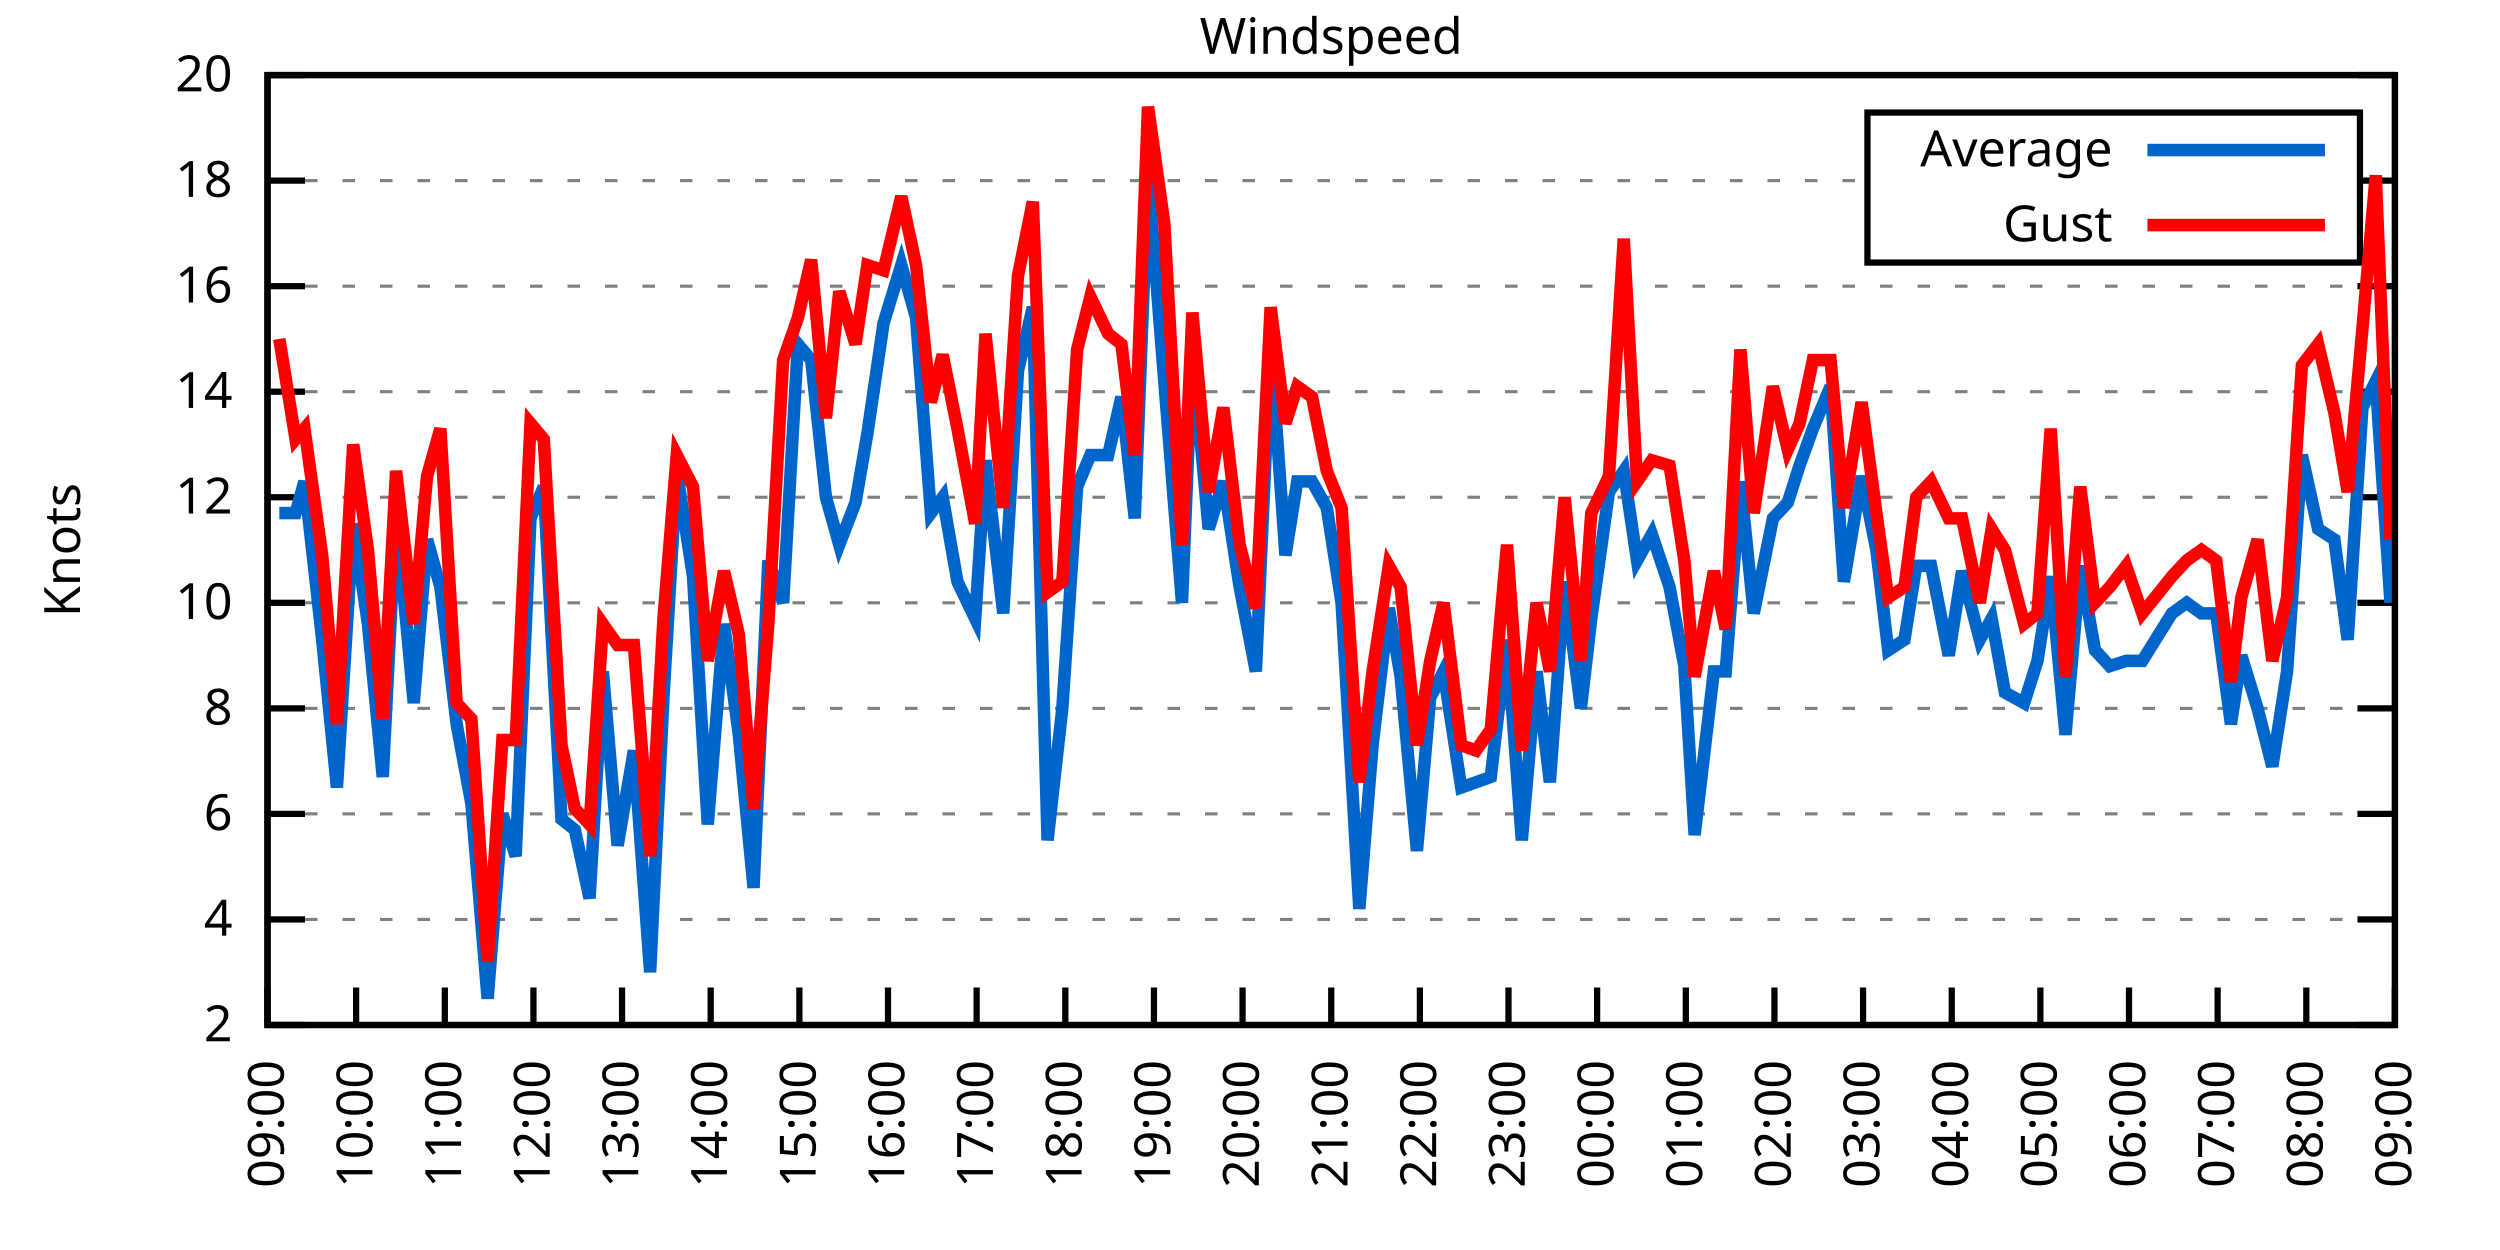
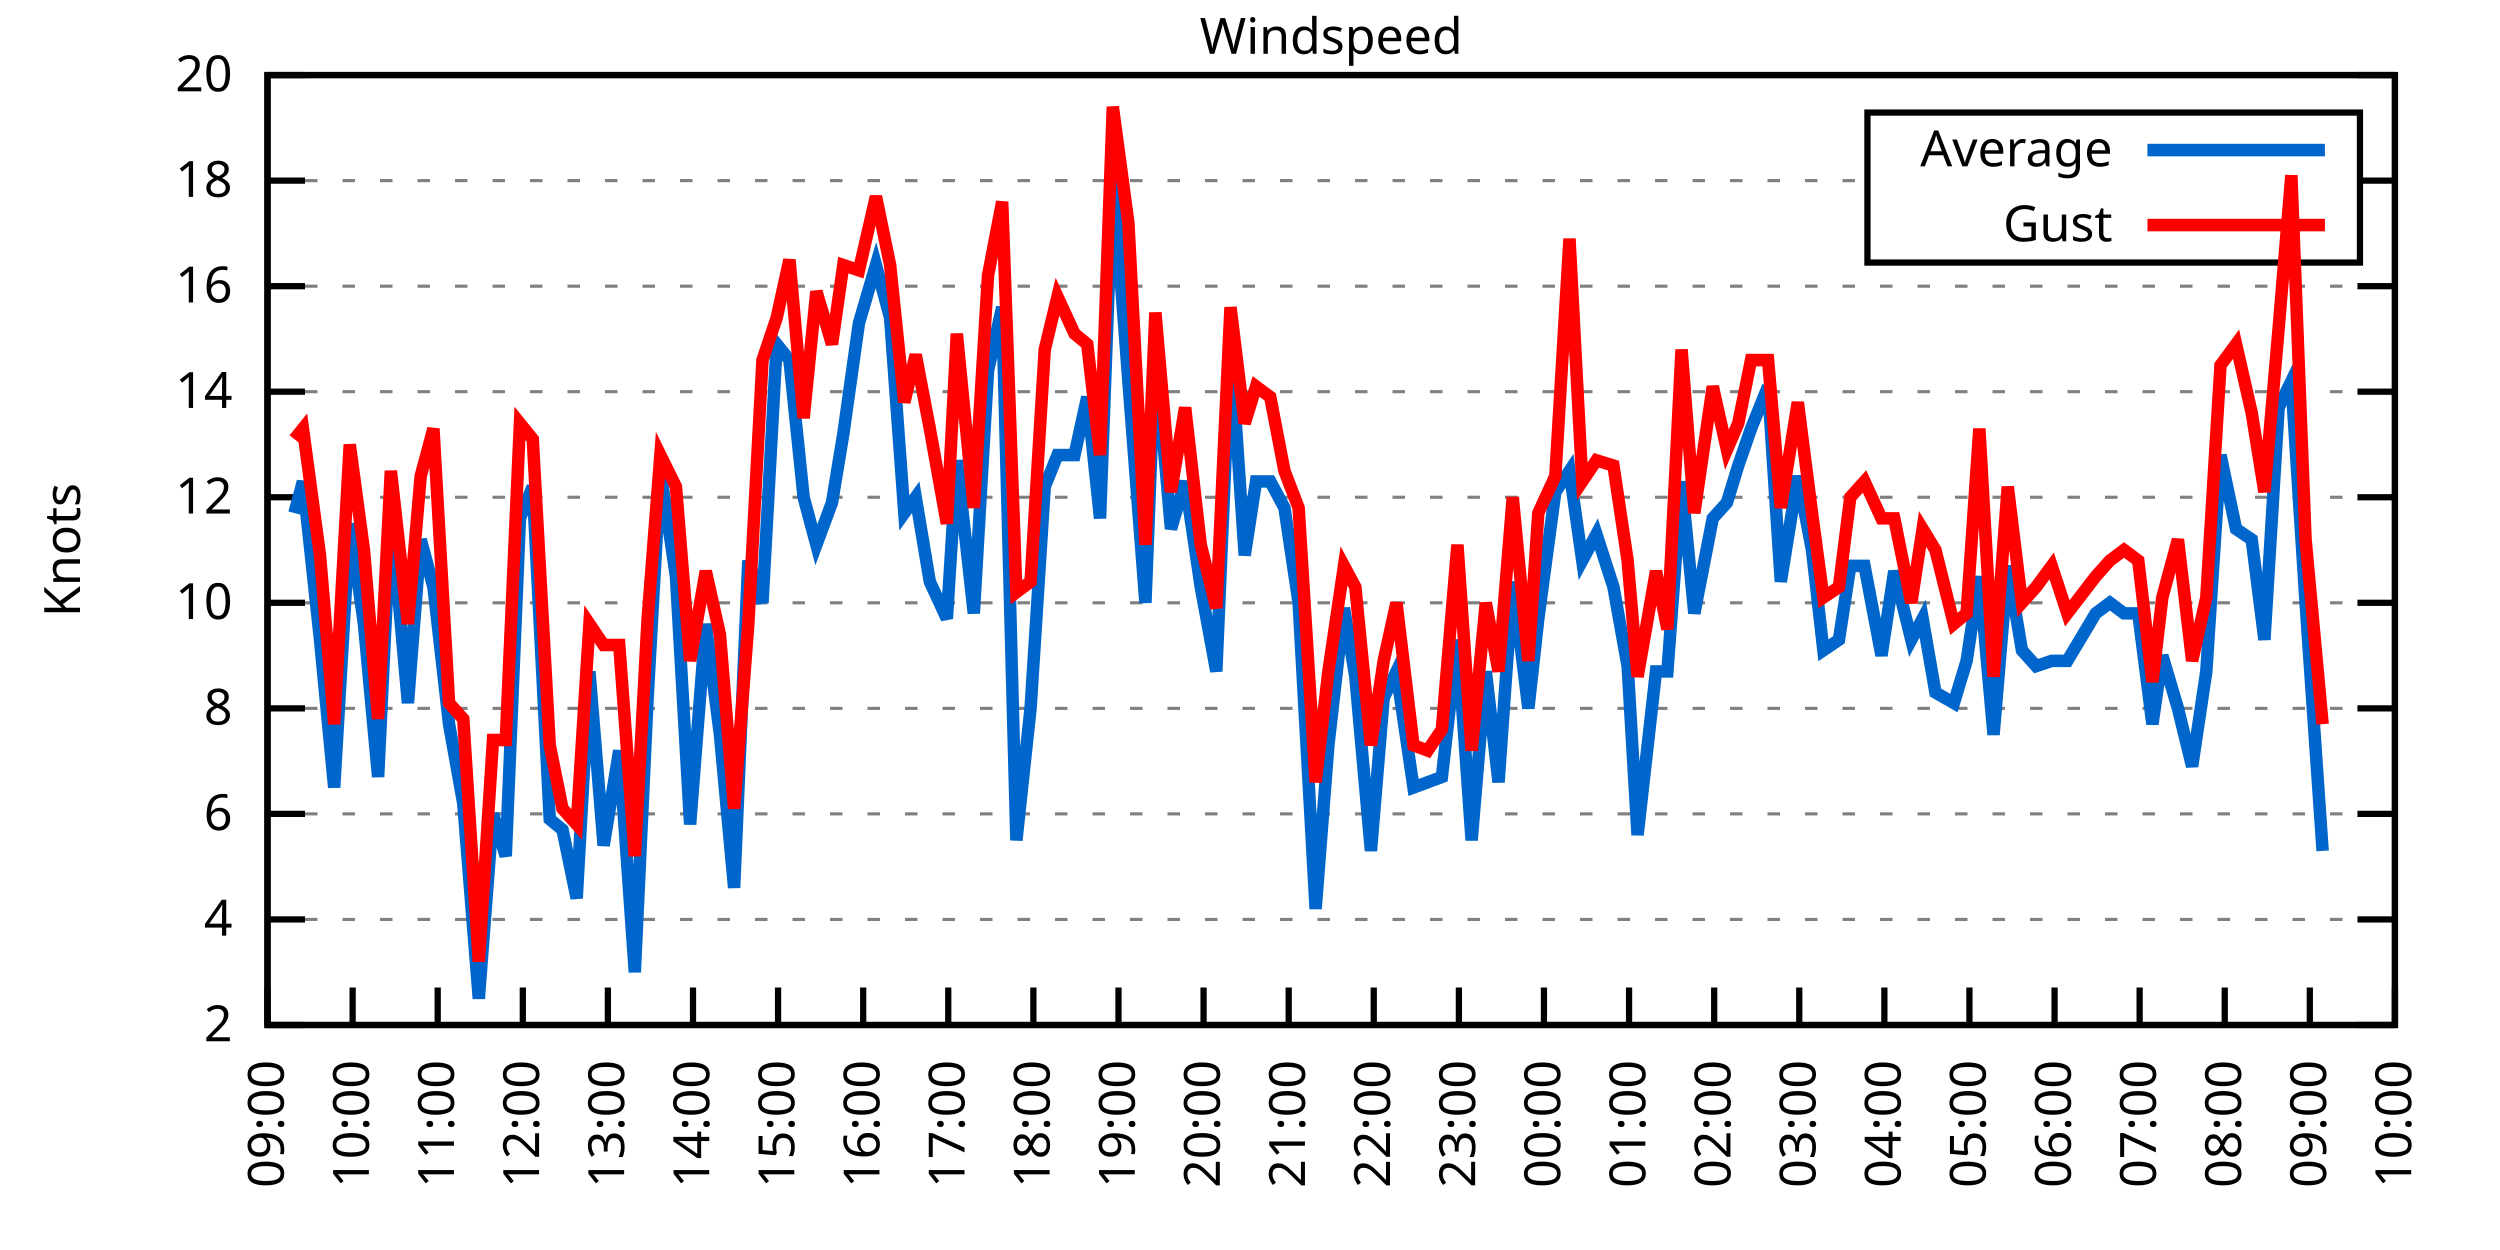
<svg xmlns="http://www.w3.org/2000/svg" xmlns:xlink="http://www.w3.org/1999/xlink" width="400" height="200" viewBox="0 0 400 200">
  <g id="gnuplot_canvas">
    <rect x="0" y="0" width="400" height="200" fill="none" />
    <defs>
      <circle id="gpDot" r="0.5" stroke-width="0.5" stroke="currentColor" />
      <path id="gpPt0" stroke-width="0.333" stroke="currentColor" d="M-1,0 h2 M0,-1 v2" />
      <path id="gpPt1" stroke-width="0.333" stroke="currentColor" d="M-1,-1 L1,1 M1,-1 L-1,1" />
      <path id="gpPt2" stroke-width="0.333" stroke="currentColor" d="M-1,0 L1,0 M0,-1 L0,1 M-1,-1 L1,1 M-1,1 L1,-1" />
      <rect id="gpPt3" stroke-width="0.333" stroke="currentColor" x="-1" y="-1" width="2" height="2" />
      <rect id="gpPt4" stroke-width="0.333" stroke="currentColor" fill="currentColor" x="-1" y="-1" width="2" height="2" />
      <circle id="gpPt5" stroke-width="0.333" stroke="currentColor" cx="0" cy="0" r="1" />
      <use xlink:href="#gpPt5" id="gpPt6" fill="currentColor" stroke="none" />
      <path id="gpPt7" stroke-width="0.333" stroke="currentColor" d="M0,-1.33 L-1.33,0.67 L1.33,0.67 z" />
      <use xlink:href="#gpPt7" id="gpPt8" fill="currentColor" stroke="none" />
      <use xlink:href="#gpPt7" id="gpPt9" stroke="currentColor" transform="rotate(180)" />
      <use xlink:href="#gpPt9" id="gpPt10" fill="currentColor" stroke="none" />
      <use xlink:href="#gpPt3" id="gpPt11" stroke="currentColor" transform="rotate(45)" />
      <use xlink:href="#gpPt11" id="gpPt12" fill="currentColor" stroke="none" />
      <path id="gpPt13" stroke-width="0.333" stroke="currentColor" d="M0,1.330 L1.265,0.411 L0.782,-1.067 L-0.782,-1.076 L-1.265,0.411 z" />
      <use xlink:href="#gpPt13" id="gpPt14" fill="currentColor" stroke="none" />
      <filter id="textbox" filterUnits="objectBoundingBox" x="0" y="0" height="1" width="1">
        <feFlood flood-color="white" flood-opacity="1" result="bgnd" />
        <feComposite in="SourceGraphic" in2="bgnd" operator="atop" />
      </filter>
      <filter id="greybox" filterUnits="objectBoundingBox" x="0" y="0" height="1" width="1">
        <feFlood flood-color="lightgrey" flood-opacity="1" result="grey" />
        <feComposite in="SourceGraphic" in2="grey" operator="atop" />
      </filter>
    </defs>
    <g fill="none" color="white" stroke="currentColor" stroke-width="1.00" stroke-linecap="butt" stroke-linejoin="miter">
</g>
    <g fill="none" color="black" stroke="currentColor" stroke-width="1.00" stroke-linecap="butt" stroke-linejoin="miter">
      <g stroke="none" shape-rendering="crispEdges">
        <polygon fill="rgb(255, 255, 255)" points="42.80,164.00 383.18,164.00 383.18,12.02 42.80,12.02 " />
      </g>
    </g>
    <g fill="none" color="black" stroke="currentColor" stroke-width="1.00" stroke-linecap="butt" stroke-linejoin="miter">
</g>
    <g fill="none" color="black" stroke="black" stroke-width="0.50" stroke-linecap="butt" stroke-linejoin="miter">
</g>
    <g fill="none" color="gray" stroke="currentColor" stroke-width="0.50" stroke-linecap="butt" stroke-linejoin="miter">
      <path stroke="gray" stroke-dasharray="2,4" class="gridline" d="M42.80,164.00 L383.19,164.00  " />
    </g>
    <g fill="none" color="gray" stroke="gray" stroke-width="1.00" stroke-linecap="butt" stroke-linejoin="miter">
</g>
    <g fill="none" color="black" stroke="currentColor" stroke-width="1.00" stroke-linecap="butt" stroke-linejoin="miter">
      <path stroke="black" d="M42.80,164.00 L48.80,164.00 M383.19,164.00 L377.19,164.00  " />
      <g transform="translate(37.20,166.60)" stroke="none" fill="black" font-family="Sans" font-size="8.00" text-anchor="end">
        <text>
          <tspan font-family="Sans"> 2</tspan>
        </text>
      </g>
    </g>
    <g fill="none" color="black" stroke="currentColor" stroke-width="1.00" stroke-linecap="butt" stroke-linejoin="miter">
</g>
    <g fill="none" color="black" stroke="black" stroke-width="0.50" stroke-linecap="butt" stroke-linejoin="miter">
</g>
    <g fill="none" color="gray" stroke="currentColor" stroke-width="0.50" stroke-linecap="butt" stroke-linejoin="miter">
      <path stroke="gray" stroke-dasharray="2,4" class="gridline" d="M42.80,147.11 L383.19,147.11  " />
    </g>
    <g fill="none" color="gray" stroke="gray" stroke-width="1.00" stroke-linecap="butt" stroke-linejoin="miter">
</g>
    <g fill="none" color="black" stroke="currentColor" stroke-width="1.00" stroke-linecap="butt" stroke-linejoin="miter">
      <path stroke="black" d="M42.80,147.11 L48.80,147.11 M383.19,147.11 L377.19,147.11  " />
      <g transform="translate(37.20,149.71)" stroke="none" fill="black" font-family="Sans" font-size="8.00" text-anchor="end">
        <text>
          <tspan font-family="Sans"> 4</tspan>
        </text>
      </g>
    </g>
    <g fill="none" color="black" stroke="currentColor" stroke-width="1.00" stroke-linecap="butt" stroke-linejoin="miter">
</g>
    <g fill="none" color="black" stroke="black" stroke-width="0.50" stroke-linecap="butt" stroke-linejoin="miter">
</g>
    <g fill="none" color="gray" stroke="currentColor" stroke-width="0.50" stroke-linecap="butt" stroke-linejoin="miter">
      <path stroke="gray" stroke-dasharray="2,4" class="gridline" d="M42.80,130.22 L383.19,130.22  " />
    </g>
    <g fill="none" color="gray" stroke="gray" stroke-width="1.00" stroke-linecap="butt" stroke-linejoin="miter">
</g>
    <g fill="none" color="black" stroke="currentColor" stroke-width="1.00" stroke-linecap="butt" stroke-linejoin="miter">
      <path stroke="black" d="M42.80,130.22 L48.80,130.22 M383.19,130.22 L377.19,130.22  " />
      <g transform="translate(37.20,132.82)" stroke="none" fill="black" font-family="Sans" font-size="8.00" text-anchor="end">
        <text>
          <tspan font-family="Sans"> 6</tspan>
        </text>
      </g>
    </g>
    <g fill="none" color="black" stroke="currentColor" stroke-width="1.00" stroke-linecap="butt" stroke-linejoin="miter">
</g>
    <g fill="none" color="black" stroke="black" stroke-width="0.50" stroke-linecap="butt" stroke-linejoin="miter">
</g>
    <g fill="none" color="gray" stroke="currentColor" stroke-width="0.50" stroke-linecap="butt" stroke-linejoin="miter">
      <path stroke="gray" stroke-dasharray="2,4" class="gridline" d="M42.80,113.34 L383.19,113.34  " />
    </g>
    <g fill="none" color="gray" stroke="gray" stroke-width="1.00" stroke-linecap="butt" stroke-linejoin="miter">
</g>
    <g fill="none" color="black" stroke="currentColor" stroke-width="1.00" stroke-linecap="butt" stroke-linejoin="miter">
      <path stroke="black" d="M42.80,113.34 L48.80,113.34 M383.19,113.34 L377.19,113.34  " />
      <g transform="translate(37.20,115.94)" stroke="none" fill="black" font-family="Sans" font-size="8.00" text-anchor="end">
        <text>
          <tspan font-family="Sans"> 8</tspan>
        </text>
      </g>
    </g>
    <g fill="none" color="black" stroke="currentColor" stroke-width="1.00" stroke-linecap="butt" stroke-linejoin="miter">
</g>
    <g fill="none" color="black" stroke="black" stroke-width="0.50" stroke-linecap="butt" stroke-linejoin="miter">
</g>
    <g fill="none" color="gray" stroke="currentColor" stroke-width="0.50" stroke-linecap="butt" stroke-linejoin="miter">
      <path stroke="gray" stroke-dasharray="2,4" class="gridline" d="M42.80,96.45 L383.19,96.45  " />
    </g>
    <g fill="none" color="gray" stroke="gray" stroke-width="1.00" stroke-linecap="butt" stroke-linejoin="miter">
</g>
    <g fill="none" color="black" stroke="currentColor" stroke-width="1.00" stroke-linecap="butt" stroke-linejoin="miter">
      <path stroke="black" d="M42.80,96.45 L48.80,96.45 M383.19,96.45 L377.19,96.45  " />
      <g transform="translate(37.20,99.05)" stroke="none" fill="black" font-family="Sans" font-size="8.00" text-anchor="end">
        <text>
          <tspan font-family="Sans"> 10</tspan>
        </text>
      </g>
    </g>
    <g fill="none" color="black" stroke="currentColor" stroke-width="1.00" stroke-linecap="butt" stroke-linejoin="miter">
</g>
    <g fill="none" color="black" stroke="black" stroke-width="0.50" stroke-linecap="butt" stroke-linejoin="miter">
</g>
    <g fill="none" color="gray" stroke="currentColor" stroke-width="0.50" stroke-linecap="butt" stroke-linejoin="miter">
      <path stroke="gray" stroke-dasharray="2,4" class="gridline" d="M42.80,79.56 L383.19,79.56  " />
    </g>
    <g fill="none" color="gray" stroke="gray" stroke-width="1.00" stroke-linecap="butt" stroke-linejoin="miter">
</g>
    <g fill="none" color="black" stroke="currentColor" stroke-width="1.00" stroke-linecap="butt" stroke-linejoin="miter">
      <path stroke="black" d="M42.80,79.56 L48.80,79.56 M383.19,79.56 L377.19,79.56  " />
      <g transform="translate(37.20,82.16)" stroke="none" fill="black" font-family="Sans" font-size="8.00" text-anchor="end">
        <text>
          <tspan font-family="Sans"> 12</tspan>
        </text>
      </g>
    </g>
    <g fill="none" color="black" stroke="currentColor" stroke-width="1.00" stroke-linecap="butt" stroke-linejoin="miter">
</g>
    <g fill="none" color="black" stroke="black" stroke-width="0.50" stroke-linecap="butt" stroke-linejoin="miter">
</g>
    <g fill="none" color="gray" stroke="currentColor" stroke-width="0.50" stroke-linecap="butt" stroke-linejoin="miter">
      <path stroke="gray" stroke-dasharray="2,4" class="gridline" d="M42.80,62.67 L383.19,62.67  " />
    </g>
    <g fill="none" color="gray" stroke="gray" stroke-width="1.00" stroke-linecap="butt" stroke-linejoin="miter">
</g>
    <g fill="none" color="black" stroke="currentColor" stroke-width="1.00" stroke-linecap="butt" stroke-linejoin="miter">
      <path stroke="black" d="M42.80,62.67 L48.80,62.67 M383.19,62.67 L377.19,62.67  " />
      <g transform="translate(37.20,65.27)" stroke="none" fill="black" font-family="Sans" font-size="8.00" text-anchor="end">
        <text>
          <tspan font-family="Sans"> 14</tspan>
        </text>
      </g>
    </g>
    <g fill="none" color="black" stroke="currentColor" stroke-width="1.00" stroke-linecap="butt" stroke-linejoin="miter">
</g>
    <g fill="none" color="black" stroke="black" stroke-width="0.50" stroke-linecap="butt" stroke-linejoin="miter">
</g>
    <g fill="none" color="gray" stroke="currentColor" stroke-width="0.50" stroke-linecap="butt" stroke-linejoin="miter">
      <path stroke="gray" stroke-dasharray="2,4" class="gridline" d="M42.80,45.79 L383.19,45.79  " />
    </g>
    <g fill="none" color="gray" stroke="gray" stroke-width="1.00" stroke-linecap="butt" stroke-linejoin="miter">
</g>
    <g fill="none" color="black" stroke="currentColor" stroke-width="1.00" stroke-linecap="butt" stroke-linejoin="miter">
      <path stroke="black" d="M42.80,45.79 L48.80,45.79 M383.19,45.79 L377.19,45.79  " />
      <g transform="translate(37.20,48.39)" stroke="none" fill="black" font-family="Sans" font-size="8.00" text-anchor="end">
        <text>
          <tspan font-family="Sans"> 16</tspan>
        </text>
      </g>
    </g>
    <g fill="none" color="black" stroke="currentColor" stroke-width="1.00" stroke-linecap="butt" stroke-linejoin="miter">
</g>
    <g fill="none" color="black" stroke="black" stroke-width="0.50" stroke-linecap="butt" stroke-linejoin="miter">
</g>
    <g fill="none" color="gray" stroke="currentColor" stroke-width="0.50" stroke-linecap="butt" stroke-linejoin="miter">
      <path stroke="gray" stroke-dasharray="2,4" class="gridline" d="M42.80,28.90 L298.79,28.90 M377.59,28.90 L383.19,28.90  " />
    </g>
    <g fill="none" color="gray" stroke="gray" stroke-width="1.00" stroke-linecap="butt" stroke-linejoin="miter">
</g>
    <g fill="none" color="black" stroke="currentColor" stroke-width="1.00" stroke-linecap="butt" stroke-linejoin="miter">
      <path stroke="black" d="M42.80,28.90 L48.80,28.90 M383.19,28.90 L377.19,28.90  " />
      <g transform="translate(37.20,31.50)" stroke="none" fill="black" font-family="Sans" font-size="8.00" text-anchor="end">
        <text>
          <tspan font-family="Sans"> 18</tspan>
        </text>
      </g>
    </g>
    <g fill="none" color="black" stroke="currentColor" stroke-width="1.00" stroke-linecap="butt" stroke-linejoin="miter">
</g>
    <g fill="none" color="black" stroke="black" stroke-width="0.50" stroke-linecap="butt" stroke-linejoin="miter">
</g>
    <g fill="none" color="gray" stroke="currentColor" stroke-width="0.50" stroke-linecap="butt" stroke-linejoin="miter">
      <path stroke="gray" stroke-dasharray="2,4" class="gridline" d="M42.80,12.01 L383.19,12.01  " />
    </g>
    <g fill="none" color="gray" stroke="gray" stroke-width="1.00" stroke-linecap="butt" stroke-linejoin="miter">
</g>
    <g fill="none" color="black" stroke="currentColor" stroke-width="1.00" stroke-linecap="butt" stroke-linejoin="miter">
      <path stroke="black" d="M42.80,12.01 L48.80,12.01 M383.19,12.01 L377.19,12.01  " />
      <g transform="translate(37.20,14.61)" stroke="none" fill="black" font-family="Sans" font-size="8.00" text-anchor="end">
        <text>
          <tspan font-family="Sans"> 20</tspan>
        </text>
      </g>
    </g>
    <g fill="none" color="black" stroke="currentColor" stroke-width="1.00" stroke-linecap="butt" stroke-linejoin="miter">
      <path stroke="black" d="M42.80,164.00 L42.80,158.00  " />
      <g transform="translate(45.40,169.60) rotate(270.00)" stroke="none" fill="black" font-family="Sans" font-size="8.00" text-anchor="end">
        <text>
          <tspan font-family="Sans">09:00</tspan>
        </text>
      </g>
    </g>
    <g fill="none" color="black" stroke="currentColor" stroke-width="1.00" stroke-linecap="butt" stroke-linejoin="miter">
-       <path stroke="black" d="M56.98,164.00 L56.98,158.00  " />
-       <g transform="translate(59.58,169.60) rotate(270.00)" stroke="none" fill="black" font-family="Sans" font-size="8.00" text-anchor="end">
+       <path stroke="black" d="M56.42,164.00 L56.42,158.00  " />
+       <g transform="translate(59.02,169.60) rotate(270.00)" stroke="none" fill="black" font-family="Sans" font-size="8.00" text-anchor="end">
        <text>
          <tspan font-family="Sans">10:00</tspan>
        </text>
      </g>
    </g>
    <g fill="none" color="black" stroke="currentColor" stroke-width="1.00" stroke-linecap="butt" stroke-linejoin="miter">
-       <path stroke="black" d="M71.17,164.00 L71.17,158.00  " />
-       <g transform="translate(73.77,169.60) rotate(270.00)" stroke="none" fill="black" font-family="Sans" font-size="8.00" text-anchor="end">
+       <path stroke="black" d="M70.03,164.00 L70.03,158.00  " />
+       <g transform="translate(72.63,169.60) rotate(270.00)" stroke="none" fill="black" font-family="Sans" font-size="8.00" text-anchor="end">
        <text>
          <tspan font-family="Sans">11:00</tspan>
        </text>
      </g>
    </g>
    <g fill="none" color="black" stroke="currentColor" stroke-width="1.00" stroke-linecap="butt" stroke-linejoin="miter">
-       <path stroke="black" d="M85.35,164.00 L85.35,158.00  " />
-       <g transform="translate(87.95,169.60) rotate(270.00)" stroke="none" fill="black" font-family="Sans" font-size="8.00" text-anchor="end">
+       <path stroke="black" d="M83.65,164.00 L83.65,158.00  " />
+       <g transform="translate(86.25,169.60) rotate(270.00)" stroke="none" fill="black" font-family="Sans" font-size="8.00" text-anchor="end">
        <text>
          <tspan font-family="Sans">12:00</tspan>
        </text>
      </g>
    </g>
    <g fill="none" color="black" stroke="currentColor" stroke-width="1.00" stroke-linecap="butt" stroke-linejoin="miter">
-       <path stroke="black" d="M99.53,164.00 L99.53,158.00  " />
-       <g transform="translate(102.13,169.60) rotate(270.00)" stroke="none" fill="black" font-family="Sans" font-size="8.00" text-anchor="end">
+       <path stroke="black" d="M97.26,164.00 L97.26,158.00  " />
+       <g transform="translate(99.86,169.60) rotate(270.00)" stroke="none" fill="black" font-family="Sans" font-size="8.00" text-anchor="end">
        <text>
          <tspan font-family="Sans">13:00</tspan>
        </text>
      </g>
    </g>
    <g fill="none" color="black" stroke="currentColor" stroke-width="1.00" stroke-linecap="butt" stroke-linejoin="miter">
-       <path stroke="black" d="M113.71,164.00 L113.71,158.00  " />
-       <g transform="translate(116.31,169.60) rotate(270.00)" stroke="none" fill="black" font-family="Sans" font-size="8.00" text-anchor="end">
+       <path stroke="black" d="M110.88,164.00 L110.88,158.00  " />
+       <g transform="translate(113.48,169.60) rotate(270.00)" stroke="none" fill="black" font-family="Sans" font-size="8.00" text-anchor="end">
        <text>
          <tspan font-family="Sans">14:00</tspan>
        </text>
      </g>
    </g>
    <g fill="none" color="black" stroke="currentColor" stroke-width="1.00" stroke-linecap="butt" stroke-linejoin="miter">
-       <path stroke="black" d="M127.90,164.00 L127.90,158.00  " />
-       <g transform="translate(130.50,169.60) rotate(270.00)" stroke="none" fill="black" font-family="Sans" font-size="8.00" text-anchor="end">
+       <path stroke="black" d="M124.49,164.00 L124.49,158.00  " />
+       <g transform="translate(127.09,169.60) rotate(270.00)" stroke="none" fill="black" font-family="Sans" font-size="8.00" text-anchor="end">
        <text>
          <tspan font-family="Sans">15:00</tspan>
        </text>
      </g>
    </g>
    <g fill="none" color="black" stroke="currentColor" stroke-width="1.00" stroke-linecap="butt" stroke-linejoin="miter">
-       <path stroke="black" d="M142.08,164.00 L142.08,158.00  " />
-       <g transform="translate(144.68,169.60) rotate(270.00)" stroke="none" fill="black" font-family="Sans" font-size="8.00" text-anchor="end">
+       <path stroke="black" d="M138.11,164.00 L138.11,158.00  " />
+       <g transform="translate(140.71,169.60) rotate(270.00)" stroke="none" fill="black" font-family="Sans" font-size="8.00" text-anchor="end">
        <text>
          <tspan font-family="Sans">16:00</tspan>
        </text>
      </g>
    </g>
    <g fill="none" color="black" stroke="currentColor" stroke-width="1.00" stroke-linecap="butt" stroke-linejoin="miter">
-       <path stroke="black" d="M156.26,164.00 L156.26,158.00  " />
-       <g transform="translate(158.86,169.60) rotate(270.00)" stroke="none" fill="black" font-family="Sans" font-size="8.00" text-anchor="end">
+       <path stroke="black" d="M151.72,164.00 L151.72,158.00  " />
+       <g transform="translate(154.32,169.60) rotate(270.00)" stroke="none" fill="black" font-family="Sans" font-size="8.00" text-anchor="end">
        <text>
          <tspan font-family="Sans">17:00</tspan>
        </text>
      </g>
    </g>
    <g fill="none" color="black" stroke="currentColor" stroke-width="1.00" stroke-linecap="butt" stroke-linejoin="miter">
-       <path stroke="black" d="M170.45,164.00 L170.45,158.00  " />
-       <g transform="translate(173.05,169.60) rotate(270.00)" stroke="none" fill="black" font-family="Sans" font-size="8.00" text-anchor="end">
+       <path stroke="black" d="M165.34,164.00 L165.34,158.00  " />
+       <g transform="translate(167.94,169.60) rotate(270.00)" stroke="none" fill="black" font-family="Sans" font-size="8.00" text-anchor="end">
        <text>
          <tspan font-family="Sans">18:00</tspan>
        </text>
      </g>
    </g>
    <g fill="none" color="black" stroke="currentColor" stroke-width="1.00" stroke-linecap="butt" stroke-linejoin="miter">
-       <path stroke="black" d="M184.63,164.00 L184.63,158.00  " />
-       <g transform="translate(187.23,169.60) rotate(270.00)" stroke="none" fill="black" font-family="Sans" font-size="8.00" text-anchor="end">
+       <path stroke="black" d="M178.96,164.00 L178.96,158.00  " />
+       <g transform="translate(181.56,169.60) rotate(270.00)" stroke="none" fill="black" font-family="Sans" font-size="8.00" text-anchor="end">
        <text>
          <tspan font-family="Sans">19:00</tspan>
        </text>
      </g>
    </g>
    <g fill="none" color="black" stroke="currentColor" stroke-width="1.00" stroke-linecap="butt" stroke-linejoin="miter">
-       <path stroke="black" d="M198.81,164.00 L198.81,158.00  " />
-       <g transform="translate(201.41,169.60) rotate(270.00)" stroke="none" fill="black" font-family="Sans" font-size="8.00" text-anchor="end">
+       <path stroke="black" d="M192.57,164.00 L192.57,158.00  " />
+       <g transform="translate(195.17,169.60) rotate(270.00)" stroke="none" fill="black" font-family="Sans" font-size="8.00" text-anchor="end">
        <text>
          <tspan font-family="Sans">20:00</tspan>
        </text>
      </g>
    </g>
    <g fill="none" color="black" stroke="currentColor" stroke-width="1.00" stroke-linecap="butt" stroke-linejoin="miter">
-       <path stroke="black" d="M213.00,164.00 L213.00,158.00  " />
-       <g transform="translate(215.60,169.60) rotate(270.00)" stroke="none" fill="black" font-family="Sans" font-size="8.00" text-anchor="end">
+       <path stroke="black" d="M206.19,164.00 L206.19,158.00  " />
+       <g transform="translate(208.79,169.60) rotate(270.00)" stroke="none" fill="black" font-family="Sans" font-size="8.00" text-anchor="end">
        <text>
          <tspan font-family="Sans">21:00</tspan>
        </text>
      </g>
    </g>
    <g fill="none" color="black" stroke="currentColor" stroke-width="1.00" stroke-linecap="butt" stroke-linejoin="miter">
-       <path stroke="black" d="M227.18,164.00 L227.18,158.00  " />
-       <g transform="translate(229.78,169.60) rotate(270.00)" stroke="none" fill="black" font-family="Sans" font-size="8.00" text-anchor="end">
+       <path stroke="black" d="M219.80,164.00 L219.80,158.00  " />
+       <g transform="translate(222.40,169.60) rotate(270.00)" stroke="none" fill="black" font-family="Sans" font-size="8.00" text-anchor="end">
        <text>
          <tspan font-family="Sans">22:00</tspan>
        </text>
      </g>
    </g>
    <g fill="none" color="black" stroke="currentColor" stroke-width="1.00" stroke-linecap="butt" stroke-linejoin="miter">
-       <path stroke="black" d="M241.36,164.00 L241.36,158.00  " />
-       <g transform="translate(243.96,169.60) rotate(270.00)" stroke="none" fill="black" font-family="Sans" font-size="8.00" text-anchor="end">
+       <path stroke="black" d="M233.42,164.00 L233.42,158.00  " />
+       <g transform="translate(236.02,169.60) rotate(270.00)" stroke="none" fill="black" font-family="Sans" font-size="8.00" text-anchor="end">
        <text>
          <tspan font-family="Sans">23:00</tspan>
        </text>
      </g>
    </g>
    <g fill="none" color="black" stroke="currentColor" stroke-width="1.00" stroke-linecap="butt" stroke-linejoin="miter">
-       <path stroke="black" d="M255.54,164.00 L255.54,158.00  " />
-       <g transform="translate(258.14,169.60) rotate(270.00)" stroke="none" fill="black" font-family="Sans" font-size="8.00" text-anchor="end">
+       <path stroke="black" d="M247.03,164.00 L247.03,158.00  " />
+       <g transform="translate(249.63,169.60) rotate(270.00)" stroke="none" fill="black" font-family="Sans" font-size="8.00" text-anchor="end">
        <text>
          <tspan font-family="Sans">00:00</tspan>
        </text>
      </g>
    </g>
    <g fill="none" color="black" stroke="currentColor" stroke-width="1.00" stroke-linecap="butt" stroke-linejoin="miter">
-       <path stroke="black" d="M269.73,164.00 L269.73,158.00  " />
-       <g transform="translate(272.33,169.60) rotate(270.00)" stroke="none" fill="black" font-family="Sans" font-size="8.00" text-anchor="end">
+       <path stroke="black" d="M260.65,164.00 L260.65,158.00  " />
+       <g transform="translate(263.25,169.60) rotate(270.00)" stroke="none" fill="black" font-family="Sans" font-size="8.00" text-anchor="end">
        <text>
          <tspan font-family="Sans">01:00</tspan>
        </text>
      </g>
    </g>
    <g fill="none" color="black" stroke="currentColor" stroke-width="1.00" stroke-linecap="butt" stroke-linejoin="miter">
-       <path stroke="black" d="M283.91,164.00 L283.91,158.00  " />
-       <g transform="translate(286.51,169.60) rotate(270.00)" stroke="none" fill="black" font-family="Sans" font-size="8.00" text-anchor="end">
+       <path stroke="black" d="M274.27,164.00 L274.27,158.00  " />
+       <g transform="translate(276.87,169.60) rotate(270.00)" stroke="none" fill="black" font-family="Sans" font-size="8.00" text-anchor="end">
        <text>
          <tspan font-family="Sans">02:00</tspan>
        </text>
      </g>
    </g>
    <g fill="none" color="black" stroke="currentColor" stroke-width="1.00" stroke-linecap="butt" stroke-linejoin="miter">
-       <path stroke="black" d="M298.09,164.00 L298.09,158.00  " />
-       <g transform="translate(300.69,169.60) rotate(270.00)" stroke="none" fill="black" font-family="Sans" font-size="8.00" text-anchor="end">
+       <path stroke="black" d="M287.88,164.00 L287.88,158.00  " />
+       <g transform="translate(290.48,169.60) rotate(270.00)" stroke="none" fill="black" font-family="Sans" font-size="8.00" text-anchor="end">
        <text>
          <tspan font-family="Sans">03:00</tspan>
        </text>
      </g>
    </g>
    <g fill="none" color="black" stroke="currentColor" stroke-width="1.00" stroke-linecap="butt" stroke-linejoin="miter">
-       <path stroke="black" d="M312.28,164.00 L312.28,158.00  " />
-       <g transform="translate(314.88,169.60) rotate(270.00)" stroke="none" fill="black" font-family="Sans" font-size="8.00" text-anchor="end">
+       <path stroke="black" d="M301.50,164.00 L301.50,158.00  " />
+       <g transform="translate(304.10,169.60) rotate(270.00)" stroke="none" fill="black" font-family="Sans" font-size="8.00" text-anchor="end">
        <text>
          <tspan font-family="Sans">04:00</tspan>
        </text>
      </g>
    </g>
    <g fill="none" color="black" stroke="currentColor" stroke-width="1.00" stroke-linecap="butt" stroke-linejoin="miter">
-       <path stroke="black" d="M326.46,164.00 L326.46,158.00  " />
-       <g transform="translate(329.06,169.60) rotate(270.00)" stroke="none" fill="black" font-family="Sans" font-size="8.00" text-anchor="end">
+       <path stroke="black" d="M315.11,164.00 L315.11,158.00  " />
+       <g transform="translate(317.71,169.60) rotate(270.00)" stroke="none" fill="black" font-family="Sans" font-size="8.00" text-anchor="end">
        <text>
          <tspan font-family="Sans">05:00</tspan>
        </text>
      </g>
    </g>
    <g fill="none" color="black" stroke="currentColor" stroke-width="1.00" stroke-linecap="butt" stroke-linejoin="miter">
-       <path stroke="black" d="M340.64,164.00 L340.64,158.00  " />
-       <g transform="translate(343.24,169.60) rotate(270.00)" stroke="none" fill="black" font-family="Sans" font-size="8.00" text-anchor="end">
+       <path stroke="black" d="M328.73,164.00 L328.73,158.00  " />
+       <g transform="translate(331.33,169.60) rotate(270.00)" stroke="none" fill="black" font-family="Sans" font-size="8.00" text-anchor="end">
        <text>
          <tspan font-family="Sans">06:00</tspan>
        </text>
      </g>
    </g>
    <g fill="none" color="black" stroke="currentColor" stroke-width="1.00" stroke-linecap="butt" stroke-linejoin="miter">
-       <path stroke="black" d="M354.82,164.00 L354.82,158.00  " />
-       <g transform="translate(357.42,169.60) rotate(270.00)" stroke="none" fill="black" font-family="Sans" font-size="8.00" text-anchor="end">
+       <path stroke="black" d="M342.34,164.00 L342.34,158.00  " />
+       <g transform="translate(344.94,169.60) rotate(270.00)" stroke="none" fill="black" font-family="Sans" font-size="8.00" text-anchor="end">
        <text>
          <tspan font-family="Sans">07:00</tspan>
        </text>
      </g>
    </g>
    <g fill="none" color="black" stroke="currentColor" stroke-width="1.00" stroke-linecap="butt" stroke-linejoin="miter">
-       <path stroke="black" d="M369.01,164.00 L369.01,158.00  " />
-       <g transform="translate(371.61,169.60) rotate(270.00)" stroke="none" fill="black" font-family="Sans" font-size="8.00" text-anchor="end">
+       <path stroke="black" d="M355.96,164.00 L355.96,158.00  " />
+       <g transform="translate(358.56,169.60) rotate(270.00)" stroke="none" fill="black" font-family="Sans" font-size="8.00" text-anchor="end">
        <text>
          <tspan font-family="Sans">08:00</tspan>
+         </text>
+       </g>
+     </g>
+     <g fill="none" color="black" stroke="currentColor" stroke-width="1.00" stroke-linecap="butt" stroke-linejoin="miter">
+       <path stroke="black" d="M369.57,164.00 L369.57,158.00  " />
+       <g transform="translate(372.17,169.60) rotate(270.00)" stroke="none" fill="black" font-family="Sans" font-size="8.00" text-anchor="end">
+         <text>
+           <tspan font-family="Sans">09:00</tspan>
        </text>
      </g>
    </g>
    <g fill="none" color="black" stroke="currentColor" stroke-width="1.00" stroke-linecap="butt" stroke-linejoin="miter">
      <path stroke="black" d="M383.19,164.00 L383.19,158.00  " />
      <g transform="translate(385.79,169.60) rotate(270.00)" stroke="none" fill="black" font-family="Sans" font-size="8.00" text-anchor="end">
        <text>
-           <tspan font-family="Sans">09:00</tspan>
+           <tspan font-family="Sans">10:00</tspan>
        </text>
      </g>
    </g>
    <g fill="none" color="black" stroke="currentColor" stroke-width="1.00" stroke-linecap="butt" stroke-linejoin="miter">
</g>
    <g fill="none" color="black" stroke="currentColor" stroke-width="1.00" stroke-linecap="butt" stroke-linejoin="miter">
      <path stroke="black" d="M42.80,12.01 L42.80,164.00 L383.19,164.00 L383.19,12.01 L42.80,12.01 Z  " />
    </g>
    <g fill="none" color="black" stroke="currentColor" stroke-width="1.00" stroke-linecap="butt" stroke-linejoin="miter">
</g>
    <g fill="none" color="black" stroke="currentColor" stroke-width="1.00" stroke-linecap="butt" stroke-linejoin="miter">
      <path stroke="black" d="M298.79,42.01 L298.79,18.01 L377.59,18.01 L377.59,42.01 L298.79,42.01 Z  " />
    </g>
    <g id="Windspeed_plot_1">
      <g fill="none" color="white" stroke="black" stroke-width="2.00" stroke-linecap="butt" stroke-linejoin="miter">
</g>
      <g fill="none" color="black" stroke="currentColor" stroke-width="2.00" stroke-linecap="butt" stroke-linejoin="miter">
        <g transform="translate(337.99,26.61)" stroke="none" fill="black" font-family="Sans" font-size="8.00" text-anchor="end">
          <text>
            <tspan font-family="Sans">Average</tspan>
          </text>
        </g>
      </g>
      <g fill="none" color="black" stroke="currentColor" stroke-width="2.00" stroke-linecap="butt" stroke-linejoin="miter">
-         <path stroke="rgb(  0, 102, 204)" d="M343.59,24.01 L371.99,24.01 M44.69,82.09 L47.29,82.09 L48.71,77.03 L51.55,102.36 L53.91,126.00 L56.51,83.78   L58.87,99.83 L61.24,124.31 L63.37,82.09 L66.20,112.49 L68.33,86.32 L70.46,93.92 L73.06,115.87 L75.42,128.54   L78.02,159.78 L80.38,130.22 L82.51,136.98 L84.88,82.94 L87.00,77.87 L89.84,131.07 L91.97,132.76 L94.33,143.73   L96.46,107.43 L98.82,135.29 L101.42,120.09 L104.02,155.56 L106.15,111.65 L108.28,75.34 L110.88,92.23 L113.24,131.91   L115.84,99.83 L118.21,117.56 L120.57,142.05 L122.93,89.69 L125.30,96.45 L127.66,55.07 L129.79,57.61 L132.15,79.56   L134.28,87.16 L136.88,80.41 L138.77,69.43 L141.37,51.70 L144.21,42.41 L146.57,50.85 L148.94,82.09 L150.83,79.56   L153.19,93.07 L156.03,98.98 L157.68,73.65 L160.52,98.14 L162.88,59.30 L165.25,49.16 L167.61,134.45 L169.97,113.34   L172.34,77.87 L174.46,72.81 L177.30,72.81 L179.43,63.52 L181.56,82.94 L183.68,28.05 L186.28,60.98 L189.12,96.45   L190.78,55.92 L193.38,84.63 L195.74,77.03 L198.34,93.92 L200.94,107.43 L203.30,55.07 L205.67,88.85 L207.56,77.03   L209.92,77.03 L212.29,81.25 L214.65,96.45 L217.49,145.42 L219.61,119.25 L222.21,97.29 L224.10,108.27 L226.71,136.14   L228.83,111.65 L230.96,107.43 L233.80,126.00 L236.16,125.16 L238.52,124.31 L241.12,102.36 L243.49,134.45 L245.85,107.43   L247.98,125.16 L250.34,93.07 L252.94,113.34 L254.60,98.98 L257.43,78.72 L259.80,75.34 L261.93,89.69 L264.29,85.47   L267.13,93.92 L269.49,106.58 L271.14,133.60 L274.22,107.43 L276.11,107.43 L278.47,77.03 L280.60,98.14 L283.67,82.94   L286.04,80.41 L287.93,74.49 L290.06,68.58 L292.89,61.83 L295.02,93.07 L297.86,76.18 L300.22,88.00 L302.11,104.05   L304.71,102.36 L306.60,90.54 L308.97,90.54 L311.80,104.89 L313.93,91.38 L316.77,102.36 L318.66,98.98 L320.79,110.80   L323.86,112.49 L325.99,105.74 L328.11,92.23 L330.48,117.56 L332.84,90.54 L335.20,104.05 L337.57,106.58 L340.17,105.74   L342.77,105.74 L347.50,98.14 L349.86,96.45 L352.22,98.14 L354.59,98.14 L356.95,115.87 L358.61,104.89 L361.21,113.34   L363.57,122.62 L365.93,107.43 L368.30,72.81 L370.90,84.63 L373.50,86.32 L375.63,102.36 L377.99,65.21 L380.12,60.98   L382.48,96.45  " />
+         <path stroke="rgb(  0, 102, 204)" d="M343.59,24.01 L371.99,24.01 M47.11,82.09 L48.47,77.03 L51.20,102.36 L53.47,126.00 L55.96,83.78 L58.23,99.83   L60.50,124.31 L62.54,82.09 L65.27,112.49 L67.31,86.32 L69.35,93.92 L71.85,115.87 L74.12,128.54 L76.61,159.78   L78.88,130.22 L80.92,136.98 L83.19,82.94 L85.24,77.87 L87.96,131.07 L90.00,132.76 L92.27,143.73 L94.31,107.43   L96.58,135.29 L99.08,120.09 L101.57,155.56 L103.62,111.65 L105.66,75.34 L108.15,92.23 L110.42,131.91 L112.92,99.83   L115.19,117.56 L117.46,142.05 L119.73,89.69 L122.00,96.45 L124.27,55.07 L126.31,57.61 L128.58,79.56 L130.62,87.16   L133.12,80.41 L134.93,69.43 L137.43,51.70 L140.15,42.41 L142.42,50.85 L144.69,82.09 L146.51,79.56 L148.77,93.07   L151.50,98.98 L153.09,73.65 L155.81,98.14 L158.08,59.30 L160.35,49.16 L162.62,134.45 L164.89,113.34 L167.16,77.87   L169.20,72.81 L171.92,72.81 L173.96,63.52 L176.01,82.94 L178.05,28.05 L180.54,60.98 L183.27,96.45 L184.86,55.92   L187.35,84.63 L189.62,77.03 L192.12,93.92 L194.61,107.43 L196.88,55.07 L199.15,88.85 L200.97,77.03 L203.24,77.03   L205.51,81.25 L207.78,96.45 L210.50,145.42 L212.54,119.25 L215.04,97.29 L216.85,108.27 L219.35,136.14 L221.39,111.65   L223.43,107.43 L226.16,126.00 L228.43,125.16 L230.70,124.31 L233.19,102.36 L235.46,134.45 L237.73,107.43 L239.77,125.16   L242.04,93.07 L244.54,113.34 L246.13,98.98 L248.85,78.72 L251.12,75.34 L253.16,89.69 L255.43,85.47 L258.15,93.92   L260.42,106.58 L262.01,133.60 L264.96,107.43 L266.78,107.43 L269.05,77.03 L271.09,98.14 L274.04,82.94 L276.31,80.41   L278.12,74.49 L280.17,68.58 L282.89,61.83 L284.93,93.07 L287.65,76.18 L289.92,88.00 L291.74,104.05 L294.23,102.36   L296.05,90.54 L298.32,90.54 L301.04,104.89 L303.08,91.38 L305.81,102.36 L307.62,98.98 L309.67,110.80 L312.62,112.49   L314.66,105.74 L316.70,92.23 L318.97,117.56 L321.24,90.54 L323.51,104.05 L325.78,106.58 L328.27,105.74 L330.77,105.74   L335.31,98.14 L337.58,96.45 L339.85,98.14 L342.12,98.14 L344.39,115.87 L345.97,104.89 L348.47,113.34 L350.74,122.62   L353.01,107.43 L355.28,72.81 L357.77,84.63 L360.27,86.32 L362.31,102.36 L364.58,65.21 L366.62,60.98 L368.89,96.45   L371.62,136.14  " />
      </g>
    </g>
    <g id="Windspeed_plot_2">
      <g fill="none" color="black" stroke="currentColor" stroke-width="2.00" stroke-linecap="butt" stroke-linejoin="miter">
        <g transform="translate(337.99,38.61)" stroke="none" fill="black" font-family="Sans" font-size="8.00" text-anchor="end">
          <text>
            <tspan font-family="Sans">Gust</tspan>
          </text>
        </g>
      </g>
      <g fill="none" color="black" stroke="currentColor" stroke-width="2.00" stroke-linecap="butt" stroke-linejoin="miter">
-         <path stroke="rgb(255,   0,   0)" d="M343.59,36.01 L371.99,36.01 M44.69,54.23 L47.29,70.27 L48.71,68.58 L51.55,88.85 L53.91,115.87 L56.51,71.12   L58.87,88.00 L61.24,115.03 L63.37,75.34 L66.20,99.83 L68.33,76.18 L70.46,68.58 L73.06,112.49 L75.42,115.03   L78.02,153.87 L80.38,118.40 L82.51,118.40 L84.88,67.74 L87.00,70.27 L89.84,119.25 L91.97,129.38 L94.33,131.91   L96.46,99.83 L98.82,103.20 L101.42,103.20 L104.02,136.98 L106.15,98.98 L108.28,72.81 L110.88,77.87 L113.24,105.74   L115.84,91.38 L118.21,101.52 L120.57,129.38 L122.93,99.83 L125.30,57.61 L127.66,50.85 L129.79,41.56 L132.15,66.90   L134.28,46.63 L136.88,55.07 L138.77,42.41 L141.37,43.25 L144.21,31.43 L146.57,42.41 L148.94,64.36 L150.83,56.76   L153.19,68.58 L156.03,83.78 L157.68,53.39 L160.52,81.25 L162.88,44.10 L165.25,32.28 L167.61,94.76 L169.97,93.07   L172.34,55.92 L174.46,47.47 L177.30,53.39 L179.43,55.07 L181.56,72.81 L183.68,17.08 L186.28,35.65 L189.12,87.16   L190.78,50.01 L193.38,78.72 L195.74,65.21 L198.34,87.16 L200.94,97.29 L203.30,49.16 L205.67,67.74 L207.56,61.83   L209.92,63.52 L212.29,75.34 L214.65,81.25 L217.49,125.16 L219.61,107.43 L222.21,90.54 L224.10,93.92 L226.71,119.25   L228.83,105.74 L230.96,96.45 L233.80,119.25 L236.16,120.09 L238.52,116.71 L241.12,87.16 L243.49,120.09 L245.85,96.45   L247.98,107.43 L250.34,79.56 L252.94,105.74 L254.60,82.09 L257.43,76.18 L259.80,38.19 L261.93,77.03 L264.29,73.65   L267.13,74.49 L269.49,89.69 L271.14,108.27 L274.22,91.38 L276.11,100.67 L278.47,55.92 L280.60,82.09 L283.67,61.83   L286.04,71.96 L287.93,67.74 L290.06,57.61 L292.89,57.61 L295.02,81.25 L297.86,64.36 L300.22,82.09 L302.11,95.60   L304.71,93.92 L306.60,79.56 L308.97,77.03 L311.80,82.94 L313.93,82.94 L316.77,96.45 L318.66,84.63 L320.79,88.00   L323.86,99.83 L325.99,98.14 L328.11,68.58 L330.48,108.27 L332.84,77.87 L335.20,96.45 L337.57,93.92 L340.17,90.54   L342.77,98.14 L347.50,92.23 L349.86,89.69 L352.22,88.00 L354.59,89.69 L356.95,109.11 L358.61,95.60 L361.21,86.32   L363.57,105.74 L365.93,95.60 L368.30,58.45 L370.90,55.07 L373.50,66.05 L375.63,78.72 L377.99,52.54 L380.12,28.05   L382.48,86.32  " />
+         <path stroke="rgb(255,   0,   0)" d="M343.59,36.01 L371.99,36.01 M47.11,70.27 L48.47,68.58 L51.20,88.85 L53.47,115.87 L55.96,71.12 L58.23,88.00   L60.50,115.03 L62.54,75.34 L65.27,99.83 L67.31,76.18 L69.35,68.58 L71.85,112.49 L74.12,115.03 L76.61,153.87   L78.88,118.40 L80.92,118.40 L83.19,67.74 L85.24,70.27 L87.96,119.25 L90.00,129.38 L92.27,131.91 L94.31,99.83   L96.58,103.20 L99.08,103.20 L101.57,136.98 L103.62,98.98 L105.66,72.81 L108.15,77.87 L110.42,105.74 L112.92,91.38   L115.19,101.52 L117.46,129.38 L119.73,99.83 L122.00,57.61 L124.27,50.85 L126.31,41.56 L128.58,66.90 L130.62,46.63   L133.12,55.07 L134.93,42.41 L137.43,43.25 L140.15,31.43 L142.42,42.41 L144.69,64.36 L146.51,56.76 L148.77,68.58   L151.50,83.78 L153.09,53.39 L155.81,81.25 L158.08,44.10 L160.35,32.28 L162.62,94.76 L164.89,93.07 L167.16,55.92   L169.20,47.47 L171.92,53.39 L173.96,55.07 L176.01,72.81 L178.05,17.08 L180.54,35.65 L183.27,87.16 L184.86,50.01   L187.35,78.72 L189.62,65.21 L192.12,87.16 L194.61,97.29 L196.88,49.16 L199.15,67.74 L200.97,61.83 L203.24,63.52   L205.51,75.34 L207.78,81.25 L210.50,125.16 L212.54,107.43 L215.04,90.54 L216.85,93.92 L219.35,119.25 L221.39,105.74   L223.43,96.45 L226.16,119.25 L228.43,120.09 L230.70,116.71 L233.19,87.16 L235.46,120.09 L237.73,96.45 L239.77,107.43   L242.04,79.56 L244.54,105.74 L246.13,82.09 L248.85,76.18 L251.12,38.19 L253.16,77.03 L255.43,73.65 L258.15,74.49   L260.42,89.69 L262.01,108.27 L264.96,91.38 L266.78,100.67 L269.05,55.92 L271.09,82.09 L274.04,61.83 L276.31,71.96   L278.12,67.74 L280.17,57.61 L282.89,57.61 L284.93,81.25 L287.65,64.36 L289.92,82.09 L291.74,95.60 L294.23,93.92   L296.05,79.56 L298.32,77.03 L301.04,82.94 L303.08,82.94 L305.81,96.45 L307.62,84.63 L309.67,88.00 L312.62,99.83   L314.66,98.14 L316.70,68.58 L318.97,108.27 L321.24,77.87 L323.51,96.45 L325.78,93.92 L328.27,90.54 L330.77,98.14   L335.31,92.23 L337.58,89.69 L339.85,88.00 L342.12,89.69 L344.39,109.11 L345.97,95.60 L348.47,86.32 L350.74,105.74   L353.01,95.60 L355.28,58.45 L357.77,55.07 L360.27,66.05 L362.31,78.72 L364.58,52.54 L366.62,28.05 L368.89,86.32   L371.62,115.87  " />
      </g>
    </g>
    <g fill="none" color="black" stroke="currentColor" stroke-width="2.00" stroke-linecap="butt" stroke-linejoin="miter">
</g>
    <g fill="none" color="black" stroke="black" stroke-width="1.00" stroke-linecap="butt" stroke-linejoin="miter">
</g>
    <g fill="none" color="black" stroke="currentColor" stroke-width="1.00" stroke-linecap="butt" stroke-linejoin="miter">
      <path stroke="black" d="M42.80,12.01 L42.80,164.00 L383.19,164.00 L383.19,12.01 L42.80,12.01 Z  " />
      <g transform="translate(12.80,88.01) rotate(270.00)" stroke="none" fill="black" font-family="Sans" font-size="8.00" text-anchor="middle">
        <text>
          <tspan font-family="Sans">Knots</tspan>
        </text>
      </g>
    </g>
    <g fill="none" color="black" stroke="currentColor" stroke-width="1.00" stroke-linecap="butt" stroke-linejoin="miter">
</g>
    <g fill="none" color="black" stroke="currentColor" stroke-width="1.00" stroke-linecap="butt" stroke-linejoin="miter">
      <g transform="translate(212.99,8.61)" stroke="none" fill="black" font-family="Sans" font-size="8.00" text-anchor="middle">
        <text>
          <tspan font-family="Sans">Windspeed</tspan>
        </text>
      </g>
    </g>
    <g fill="none" color="black" stroke="currentColor" stroke-width="1.00" stroke-linecap="butt" stroke-linejoin="miter">
</g>
  </g>
</svg>
